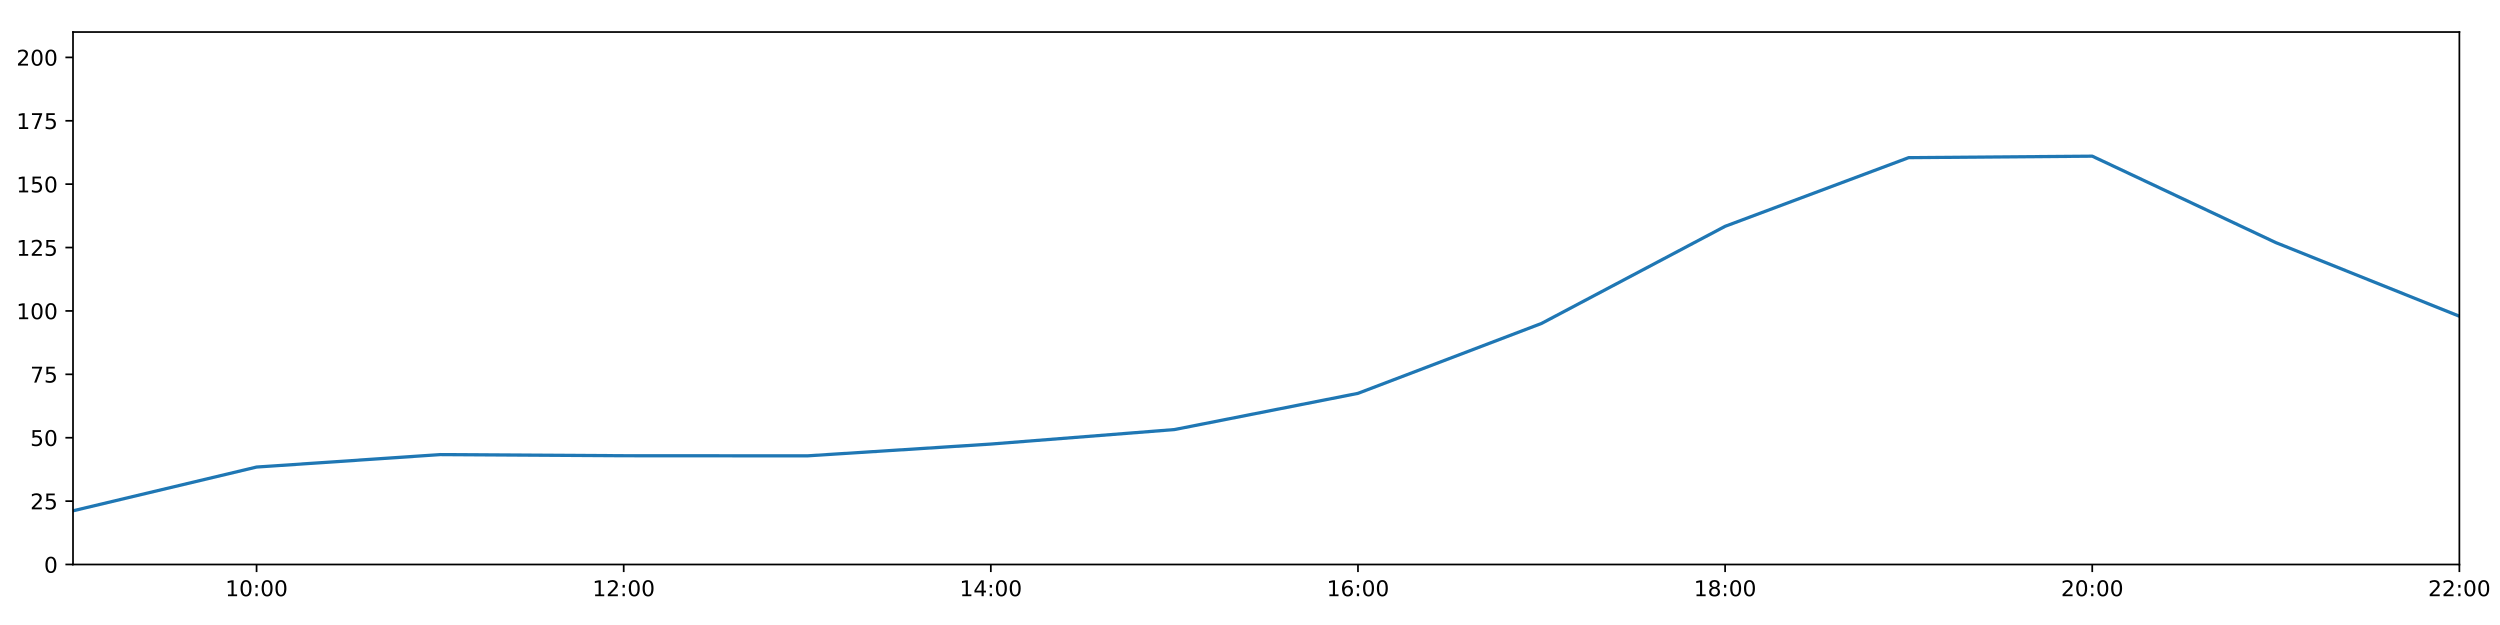
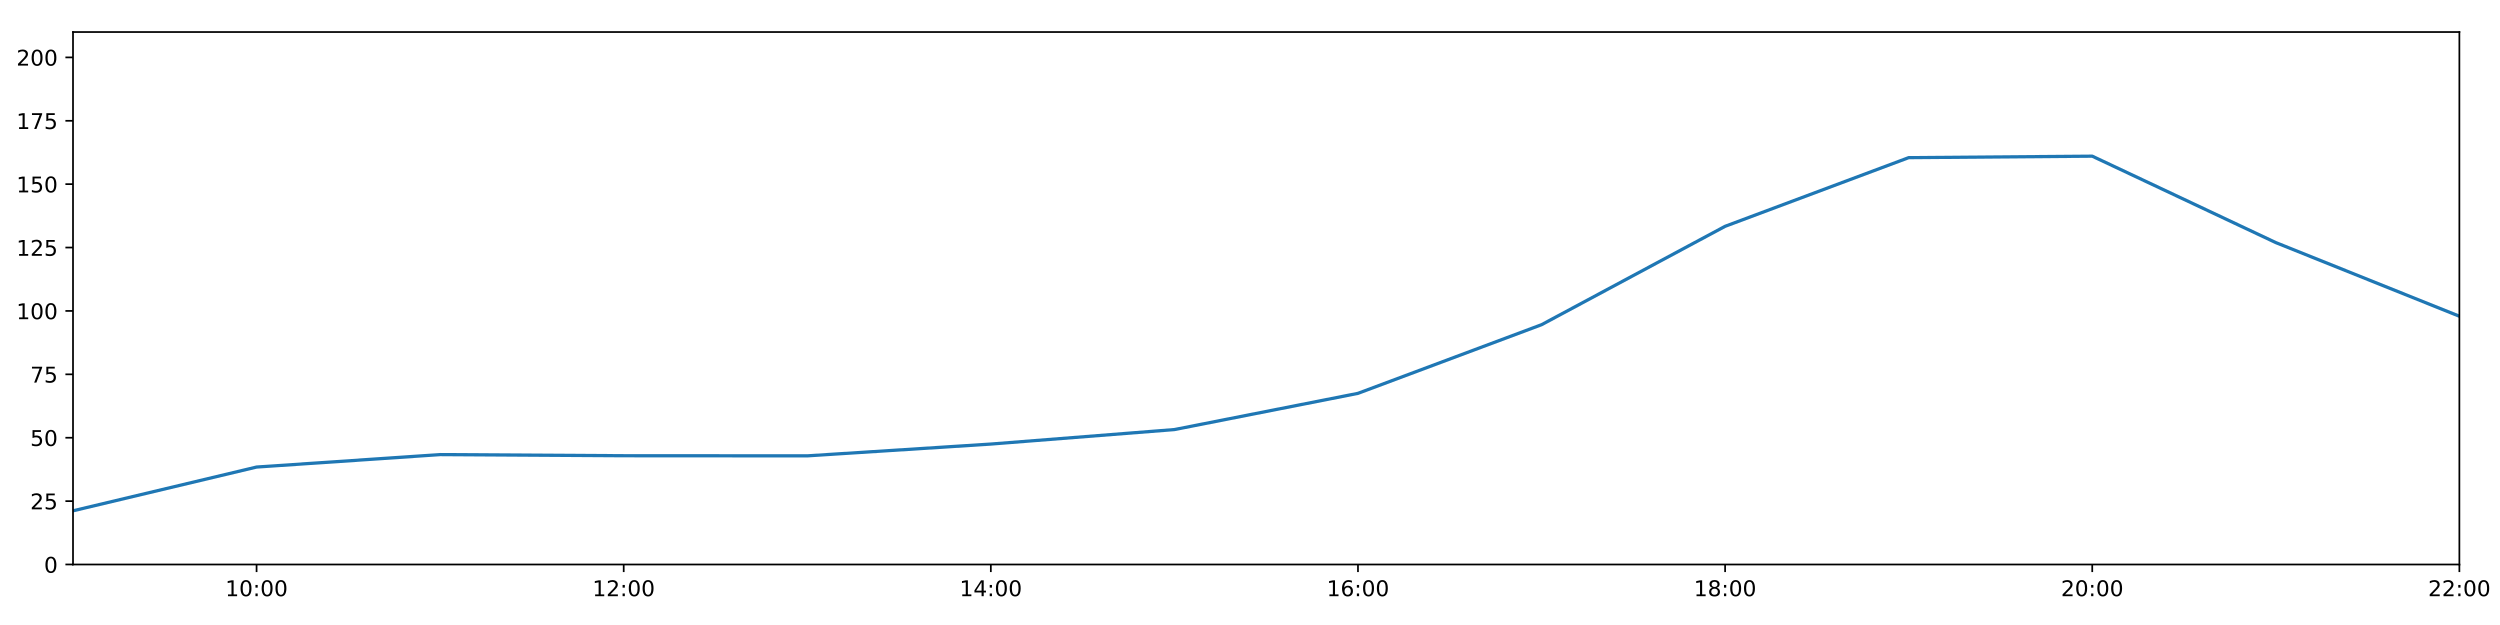
<svg xmlns="http://www.w3.org/2000/svg" xmlns:xlink="http://www.w3.org/1999/xlink" height="288pt" version="1.1" viewBox="0 0 1152 288" width="1152pt">
  <defs>
    <style type="text/css">
*{stroke-linecap:butt;stroke-linejoin:round;}
  </style>
  </defs>
  <g id="figure_1">
    <g id="patch_1">
      <path d="M 0 288  L 1152 288  L 1152 0  L 0 0  z " style="fill:#ffffff;" />
    </g>
    <g id="axes_1">
      <g id="patch_2">
        <path d="M 33.64 260.12  L 1133.28 260.12  L 1133.28 14.76  L 33.64 14.76  z " style="fill:#ffffff;" />
      </g>
      <g id="matplotlib.axis_1">
        <g id="xtick_1">
          <g id="line2d_1">
            <defs>
-               <path d="M 0 0  L 0 3.5  " id="me8514b37d0" style="stroke:#000000;stroke-width:0.8;" />
-             </defs>
-             <g>
-               <use style="stroke:#000000;stroke-width:0.8;" x="118.228" xlink:href="#me8514b37d0" y="260.12" />
+               <path d="M 0 0  L 0 3.5  " id="m160a04d773" style="stroke:#000000;stroke-width:0.8;" />
+             </defs>
+             <g>
+               <use style="stroke:#000000;stroke-width:0.8;" x="118.228" xlink:href="#m160a04d773" y="260.12" />
            </g>
          </g>
          <g id="text_1">
            <defs>
              <path d="M 12.406 8.297  L 28.516 8.297  L 28.516 63.922  L 10.984 60.406  L 10.984 69.391  L 28.422 72.906  L 38.281 72.906  L 38.281 8.297  L 54.391 8.297  L 54.391 0  L 12.406 0  z " id="DejaVuSans-49" />
              <path d="M 31.781 66.406  Q 24.172 66.406 20.328 58.906  Q 16.5 51.422 16.5 36.375  Q 16.5 21.391 20.328 13.891  Q 24.172 6.391 31.781 6.391  Q 39.453 6.391 43.281 13.891  Q 47.125 21.391 47.125 36.375  Q 47.125 51.422 43.281 58.906  Q 39.453 66.406 31.781 66.406  z M 31.781 74.219  Q 44.047 74.219 50.516 64.516  Q 56.984 54.828 56.984 36.375  Q 56.984 17.969 50.516 8.266  Q 44.047 -1.422 31.781 -1.422  Q 19.531 -1.422 13.062 8.266  Q 6.594 17.969 6.594 36.375  Q 6.594 54.828 13.062 64.516  Q 19.531 74.219 31.781 74.219  z " id="DejaVuSans-48" />
              <path d="M 11.719 12.406  L 22.016 12.406  L 22.016 0  L 11.719 0  z M 11.719 51.703  L 22.016 51.703  L 22.016 39.312  L 11.719 39.312  z " id="DejaVuSans-58" />
            </defs>
            <g transform="translate(103.8183 274.7184)scale(0.1 -0.1)">
              <use xlink:href="#DejaVuSans-49" />
              <use x="63.623" xlink:href="#DejaVuSans-48" />
              <use x="127.246" xlink:href="#DejaVuSans-58" />
              <use x="160.938" xlink:href="#DejaVuSans-48" />
              <use x="224.561" xlink:href="#DejaVuSans-48" />
            </g>
          </g>
        </g>
        <g id="xtick_2">
          <g id="line2d_2">
            <g>
-               <use style="stroke:#000000;stroke-width:0.8;" x="287.403" xlink:href="#me8514b37d0" y="260.12" />
+               <use style="stroke:#000000;stroke-width:0.8;" x="287.403" xlink:href="#m160a04d773" y="260.12" />
            </g>
          </g>
          <g id="text_2">
            <defs>
              <path d="M 19.188 8.297  L 53.609 8.297  L 53.609 0  L 7.328 0  L 7.328 8.297  Q 12.938 14.109 22.625 23.891  Q 32.328 33.688 34.812 36.531  Q 39.547 41.844 41.422 45.531  Q 43.312 49.219 43.312 52.781  Q 43.312 58.594 39.234 62.25  Q 35.156 65.922 28.609 65.922  Q 23.969 65.922 18.812 64.312  Q 13.672 62.703 7.812 59.422  L 7.812 69.391  Q 13.766 71.781 18.938 73  Q 24.125 74.219 28.422 74.219  Q 39.75 74.219 46.484 68.547  Q 53.219 62.891 53.219 53.422  Q 53.219 48.922 51.531 44.891  Q 49.859 40.875 45.406 35.406  Q 44.188 33.984 37.641 27.219  Q 31.109 20.453 19.188 8.297  z " id="DejaVuSans-50" />
            </defs>
            <g transform="translate(272.9937 274.7184)scale(0.1 -0.1)">
              <use xlink:href="#DejaVuSans-49" />
              <use x="63.623" xlink:href="#DejaVuSans-50" />
              <use x="127.246" xlink:href="#DejaVuSans-58" />
              <use x="160.938" xlink:href="#DejaVuSans-48" />
              <use x="224.561" xlink:href="#DejaVuSans-48" />
            </g>
          </g>
        </g>
        <g id="xtick_3">
          <g id="line2d_3">
            <g>
-               <use style="stroke:#000000;stroke-width:0.8;" x="456.578" xlink:href="#me8514b37d0" y="260.12" />
+               <use style="stroke:#000000;stroke-width:0.8;" x="456.578" xlink:href="#m160a04d773" y="260.12" />
            </g>
          </g>
          <g id="text_3">
            <defs>
              <path d="M 37.797 64.312  L 12.891 25.391  L 37.797 25.391  z M 35.203 72.906  L 47.609 72.906  L 47.609 25.391  L 58.016 25.391  L 58.016 17.188  L 47.609 17.188  L 47.609 0  L 37.797 0  L 37.797 17.188  L 4.891 17.188  L 4.891 26.703  z " id="DejaVuSans-52" />
            </defs>
            <g transform="translate(442.1691 274.7184)scale(0.1 -0.1)">
              <use xlink:href="#DejaVuSans-49" />
              <use x="63.623" xlink:href="#DejaVuSans-52" />
              <use x="127.246" xlink:href="#DejaVuSans-58" />
              <use x="160.938" xlink:href="#DejaVuSans-48" />
              <use x="224.561" xlink:href="#DejaVuSans-48" />
            </g>
          </g>
        </g>
        <g id="xtick_4">
          <g id="line2d_4">
            <g>
-               <use style="stroke:#000000;stroke-width:0.8;" x="625.754" xlink:href="#me8514b37d0" y="260.12" />
+               <use style="stroke:#000000;stroke-width:0.8;" x="625.754" xlink:href="#m160a04d773" y="260.12" />
            </g>
          </g>
          <g id="text_4">
            <defs>
              <path d="M 33.016 40.375  Q 26.375 40.375 22.484 35.828  Q 18.609 31.297 18.609 23.391  Q 18.609 15.531 22.484 10.953  Q 26.375 6.391 33.016 6.391  Q 39.656 6.391 43.531 10.953  Q 47.406 15.531 47.406 23.391  Q 47.406 31.297 43.531 35.828  Q 39.656 40.375 33.016 40.375  z M 52.594 71.297  L 52.594 62.312  Q 48.875 64.062 45.094 64.984  Q 41.312 65.922 37.594 65.922  Q 27.828 65.922 22.672 59.328  Q 17.531 52.734 16.797 39.406  Q 19.672 43.656 24.016 45.922  Q 28.375 48.188 33.594 48.188  Q 44.578 48.188 50.953 41.516  Q 57.328 34.859 57.328 23.391  Q 57.328 12.156 50.688 5.359  Q 44.047 -1.422 33.016 -1.422  Q 20.359 -1.422 13.672 8.266  Q 6.984 17.969 6.984 36.375  Q 6.984 53.656 15.188 63.938  Q 23.391 74.219 37.203 74.219  Q 40.922 74.219 44.703 73.484  Q 48.484 72.75 52.594 71.297  z " id="DejaVuSans-54" />
            </defs>
            <g transform="translate(611.3445 274.7184)scale(0.1 -0.1)">
              <use xlink:href="#DejaVuSans-49" />
              <use x="63.623" xlink:href="#DejaVuSans-54" />
              <use x="127.246" xlink:href="#DejaVuSans-58" />
              <use x="160.938" xlink:href="#DejaVuSans-48" />
              <use x="224.561" xlink:href="#DejaVuSans-48" />
            </g>
          </g>
        </g>
        <g id="xtick_5">
          <g id="line2d_5">
            <g>
-               <use style="stroke:#000000;stroke-width:0.8;" x="794.929" xlink:href="#me8514b37d0" y="260.12" />
+               <use style="stroke:#000000;stroke-width:0.8;" x="794.929" xlink:href="#m160a04d773" y="260.12" />
            </g>
          </g>
          <g id="text_5">
            <defs>
              <path d="M 31.781 34.625  Q 24.75 34.625 20.719 30.859  Q 16.703 27.094 16.703 20.516  Q 16.703 13.922 20.719 10.156  Q 24.75 6.391 31.781 6.391  Q 38.812 6.391 42.859 10.172  Q 46.922 13.969 46.922 20.516  Q 46.922 27.094 42.891 30.859  Q 38.875 34.625 31.781 34.625  z M 21.922 38.812  Q 15.578 40.375 12.031 44.719  Q 8.5 49.078 8.5 55.328  Q 8.5 64.062 14.719 69.141  Q 20.953 74.219 31.781 74.219  Q 42.672 74.219 48.875 69.141  Q 55.078 64.062 55.078 55.328  Q 55.078 49.078 51.531 44.719  Q 48 40.375 41.703 38.812  Q 48.828 37.156 52.797 32.312  Q 56.781 27.484 56.781 20.516  Q 56.781 9.906 50.312 4.234  Q 43.844 -1.422 31.781 -1.422  Q 19.734 -1.422 13.25 4.234  Q 6.781 9.906 6.781 20.516  Q 6.781 27.484 10.781 32.312  Q 14.797 37.156 21.922 38.812  z M 18.312 54.391  Q 18.312 48.734 21.844 45.562  Q 25.391 42.391 31.781 42.391  Q 38.141 42.391 41.719 45.562  Q 45.312 48.734 45.312 54.391  Q 45.312 60.062 41.719 63.234  Q 38.141 66.406 31.781 66.406  Q 25.391 66.406 21.844 63.234  Q 18.312 60.062 18.312 54.391  z " id="DejaVuSans-56" />
            </defs>
            <g transform="translate(780.5199 274.7184)scale(0.1 -0.1)">
              <use xlink:href="#DejaVuSans-49" />
              <use x="63.623" xlink:href="#DejaVuSans-56" />
              <use x="127.246" xlink:href="#DejaVuSans-58" />
              <use x="160.938" xlink:href="#DejaVuSans-48" />
              <use x="224.561" xlink:href="#DejaVuSans-48" />
            </g>
          </g>
        </g>
        <g id="xtick_6">
          <g id="line2d_6">
            <g>
-               <use style="stroke:#000000;stroke-width:0.8;" x="964.105" xlink:href="#me8514b37d0" y="260.12" />
+               <use style="stroke:#000000;stroke-width:0.8;" x="964.105" xlink:href="#m160a04d773" y="260.12" />
            </g>
          </g>
          <g id="text_6">
            <g transform="translate(949.6952 274.7184)scale(0.1 -0.1)">
              <use xlink:href="#DejaVuSans-50" />
              <use x="63.623" xlink:href="#DejaVuSans-48" />
              <use x="127.246" xlink:href="#DejaVuSans-58" />
              <use x="160.938" xlink:href="#DejaVuSans-48" />
              <use x="224.561" xlink:href="#DejaVuSans-48" />
            </g>
          </g>
        </g>
        <g id="xtick_7">
          <g id="line2d_7">
            <g>
-               <use style="stroke:#000000;stroke-width:0.8;" x="1133.28" xlink:href="#me8514b37d0" y="260.12" />
+               <use style="stroke:#000000;stroke-width:0.8;" x="1133.28" xlink:href="#m160a04d773" y="260.12" />
            </g>
          </g>
          <g id="text_7">
            <g transform="translate(1118.871 274.7184)scale(0.1 -0.1)">
              <use xlink:href="#DejaVuSans-50" />
              <use x="63.623" xlink:href="#DejaVuSans-50" />
              <use x="127.246" xlink:href="#DejaVuSans-58" />
              <use x="160.938" xlink:href="#DejaVuSans-48" />
              <use x="224.561" xlink:href="#DejaVuSans-48" />
            </g>
          </g>
        </g>
      </g>
      <g id="matplotlib.axis_2">
        <g id="ytick_1">
          <g id="line2d_8">
            <defs>
-               <path d="M 0 0  L -3.5 0  " id="m2b5d3f1bfe" style="stroke:#000000;stroke-width:0.8;" />
-             </defs>
-             <g>
-               <use style="stroke:#000000;stroke-width:0.8;" x="33.64" xlink:href="#m2b5d3f1bfe" y="260.12" />
+               <path d="M 0 0  L -3.5 0  " id="m0e54378a17" style="stroke:#000000;stroke-width:0.8;" />
+             </defs>
+             <g>
+               <use style="stroke:#000000;stroke-width:0.8;" x="33.64" xlink:href="#m0e54378a17" y="260.12" />
            </g>
          </g>
          <g id="text_8">
            <g transform="translate(20.2775 263.9192)scale(0.1 -0.1)">
              <use xlink:href="#DejaVuSans-48" />
            </g>
          </g>
        </g>
        <g id="ytick_2">
          <g id="line2d_9">
            <g>
-               <use style="stroke:#000000;stroke-width:0.8;" x="33.64" xlink:href="#m2b5d3f1bfe" y="230.91" />
+               <use style="stroke:#000000;stroke-width:0.8;" x="33.64" xlink:href="#m0e54378a17" y="230.91" />
            </g>
          </g>
          <g id="text_9">
            <defs>
              <path d="M 10.797 72.906  L 49.516 72.906  L 49.516 64.594  L 19.828 64.594  L 19.828 46.734  Q 21.969 47.469 24.109 47.828  Q 26.266 48.188 28.422 48.188  Q 40.625 48.188 47.75 41.5  Q 54.891 34.812 54.891 23.391  Q 54.891 11.625 47.562 5.094  Q 40.234 -1.422 26.906 -1.422  Q 22.312 -1.422 17.547 -0.641  Q 12.797 0.141 7.719 1.703  L 7.719 11.625  Q 12.109 9.234 16.797 8.062  Q 21.484 6.891 26.703 6.891  Q 35.156 6.891 40.078 11.328  Q 45.016 15.766 45.016 23.391  Q 45.016 31 40.078 35.438  Q 35.156 39.891 26.703 39.891  Q 22.75 39.891 18.812 39.016  Q 14.891 38.141 10.797 36.281  z " id="DejaVuSans-53" />
            </defs>
            <g transform="translate(13.915 234.7097)scale(0.1 -0.1)">
              <use xlink:href="#DejaVuSans-50" />
              <use x="63.623" xlink:href="#DejaVuSans-53" />
            </g>
          </g>
        </g>
        <g id="ytick_3">
          <g id="line2d_10">
            <g>
-               <use style="stroke:#000000;stroke-width:0.8;" x="33.64" xlink:href="#m2b5d3f1bfe" y="201.701" />
+               <use style="stroke:#000000;stroke-width:0.8;" x="33.64" xlink:href="#m0e54378a17" y="201.701" />
            </g>
          </g>
          <g id="text_10">
            <g transform="translate(13.915 205.5002)scale(0.1 -0.1)">
              <use xlink:href="#DejaVuSans-53" />
              <use x="63.623" xlink:href="#DejaVuSans-48" />
            </g>
          </g>
        </g>
        <g id="ytick_4">
          <g id="line2d_11">
            <g>
-               <use style="stroke:#000000;stroke-width:0.8;" x="33.64" xlink:href="#m2b5d3f1bfe" y="172.491" />
+               <use style="stroke:#000000;stroke-width:0.8;" x="33.64" xlink:href="#m0e54378a17" y="172.491" />
            </g>
          </g>
          <g id="text_11">
            <defs>
              <path d="M 8.203 72.906  L 55.078 72.906  L 55.078 68.703  L 28.609 0  L 18.312 0  L 43.219 64.594  L 8.203 64.594  z " id="DejaVuSans-55" />
            </defs>
            <g transform="translate(13.915 176.2906)scale(0.1 -0.1)">
              <use xlink:href="#DejaVuSans-55" />
              <use x="63.623" xlink:href="#DejaVuSans-53" />
            </g>
          </g>
        </g>
        <g id="ytick_5">
          <g id="line2d_12">
            <g>
-               <use style="stroke:#000000;stroke-width:0.8;" x="33.64" xlink:href="#m2b5d3f1bfe" y="143.282" />
+               <use style="stroke:#000000;stroke-width:0.8;" x="33.64" xlink:href="#m0e54378a17" y="143.282" />
            </g>
          </g>
          <g id="text_12">
            <g transform="translate(7.5525 147.0811)scale(0.1 -0.1)">
              <use xlink:href="#DejaVuSans-49" />
              <use x="63.623" xlink:href="#DejaVuSans-48" />
              <use x="127.246" xlink:href="#DejaVuSans-48" />
            </g>
          </g>
        </g>
        <g id="ytick_6">
          <g id="line2d_13">
            <g>
-               <use style="stroke:#000000;stroke-width:0.8;" x="33.64" xlink:href="#m2b5d3f1bfe" y="114.072" />
+               <use style="stroke:#000000;stroke-width:0.8;" x="33.64" xlink:href="#m0e54378a17" y="114.072" />
            </g>
          </g>
          <g id="text_13">
            <g transform="translate(7.5525 117.8716)scale(0.1 -0.1)">
              <use xlink:href="#DejaVuSans-49" />
              <use x="63.623" xlink:href="#DejaVuSans-50" />
              <use x="127.246" xlink:href="#DejaVuSans-53" />
            </g>
          </g>
        </g>
        <g id="ytick_7">
          <g id="line2d_14">
            <g>
-               <use style="stroke:#000000;stroke-width:0.8;" x="33.64" xlink:href="#m2b5d3f1bfe" y="84.863" />
+               <use style="stroke:#000000;stroke-width:0.8;" x="33.64" xlink:href="#m0e54378a17" y="84.863" />
            </g>
          </g>
          <g id="text_14">
            <g transform="translate(7.5525 88.66208)scale(0.1 -0.1)">
              <use xlink:href="#DejaVuSans-49" />
              <use x="63.623" xlink:href="#DejaVuSans-53" />
              <use x="127.246" xlink:href="#DejaVuSans-48" />
            </g>
          </g>
        </g>
        <g id="ytick_8">
          <g id="line2d_15">
            <g>
-               <use style="stroke:#000000;stroke-width:0.8;" x="33.64" xlink:href="#m2b5d3f1bfe" y="55.653" />
+               <use style="stroke:#000000;stroke-width:0.8;" x="33.64" xlink:href="#m0e54378a17" y="55.653" />
            </g>
          </g>
          <g id="text_15">
            <g transform="translate(7.5525 59.45255)scale(0.1 -0.1)">
              <use xlink:href="#DejaVuSans-49" />
              <use x="63.623" xlink:href="#DejaVuSans-55" />
              <use x="127.246" xlink:href="#DejaVuSans-53" />
            </g>
          </g>
        </g>
        <g id="ytick_9">
          <g id="line2d_16">
            <g>
-               <use style="stroke:#000000;stroke-width:0.8;" x="33.64" xlink:href="#m2b5d3f1bfe" y="26.444" />
+               <use style="stroke:#000000;stroke-width:0.8;" x="33.64" xlink:href="#m0e54378a17" y="26.444" />
            </g>
          </g>
          <g id="text_16">
            <g transform="translate(7.5525 30.24303)scale(0.1 -0.1)">
              <use xlink:href="#DejaVuSans-50" />
              <use x="63.623" xlink:href="#DejaVuSans-48" />
              <use x="127.246" xlink:href="#DejaVuSans-48" />
            </g>
          </g>
        </g>
      </g>
      <g id="line2d_17">
-         <path clip-path="url(#p4c281d46e2)" d="M 33.64 235.375  L 118.228 215.215  L 202.815 209.477  L 287.403 210  L 371.991 210.059  L 456.578 204.622  L 541.166 197.945  L 625.754 181.254  L 710.342 149.037  L 794.929 104.287  L 879.517 72.644  L 964.105 71.962  L 1048.692 111.789  L 1133.28 145.72  " style="fill:none;stroke:#1f77b4;stroke-linecap:square;stroke-width:1.5;" />
+         <path clip-path="url(#p98357fd954)" d="M 33.64 235.375  L 118.228 215.215  L 202.815 209.477  L 287.403 210  L 371.991 210.059  L 456.578 204.622  L 541.166 197.945  L 625.754 181.254  L 710.342 149.625  L 794.929 104.287  L 879.517 72.644  L 964.105 71.962  L 1048.692 111.789  L 1133.28 145.72  " style="fill:none;stroke:#1f77b4;stroke-linecap:square;stroke-width:1.5;" />
      </g>
      <g id="patch_3">
        <path d="M 33.64 260.12  L 33.64 14.76  " style="fill:none;stroke:#000000;stroke-linecap:square;stroke-linejoin:miter;stroke-width:0.8;" />
      </g>
      <g id="patch_4">
        <path d="M 1133.28 260.12  L 1133.28 14.76  " style="fill:none;stroke:#000000;stroke-linecap:square;stroke-linejoin:miter;stroke-width:0.8;" />
      </g>
      <g id="patch_5">
        <path d="M 33.64 260.12  L 1133.28 260.12  " style="fill:none;stroke:#000000;stroke-linecap:square;stroke-linejoin:miter;stroke-width:0.8;" />
      </g>
      <g id="patch_6">
        <path d="M 33.64 14.76  L 1133.28 14.76  " style="fill:none;stroke:#000000;stroke-linecap:square;stroke-linejoin:miter;stroke-width:0.8;" />
      </g>
    </g>
  </g>
  <defs>
-     <clipPath id="p4c281d46e2">
+     <clipPath id="p98357fd954">
      <rect height="245.36" width="1099.64" x="33.64" y="14.76" />
    </clipPath>
  </defs>
</svg>
